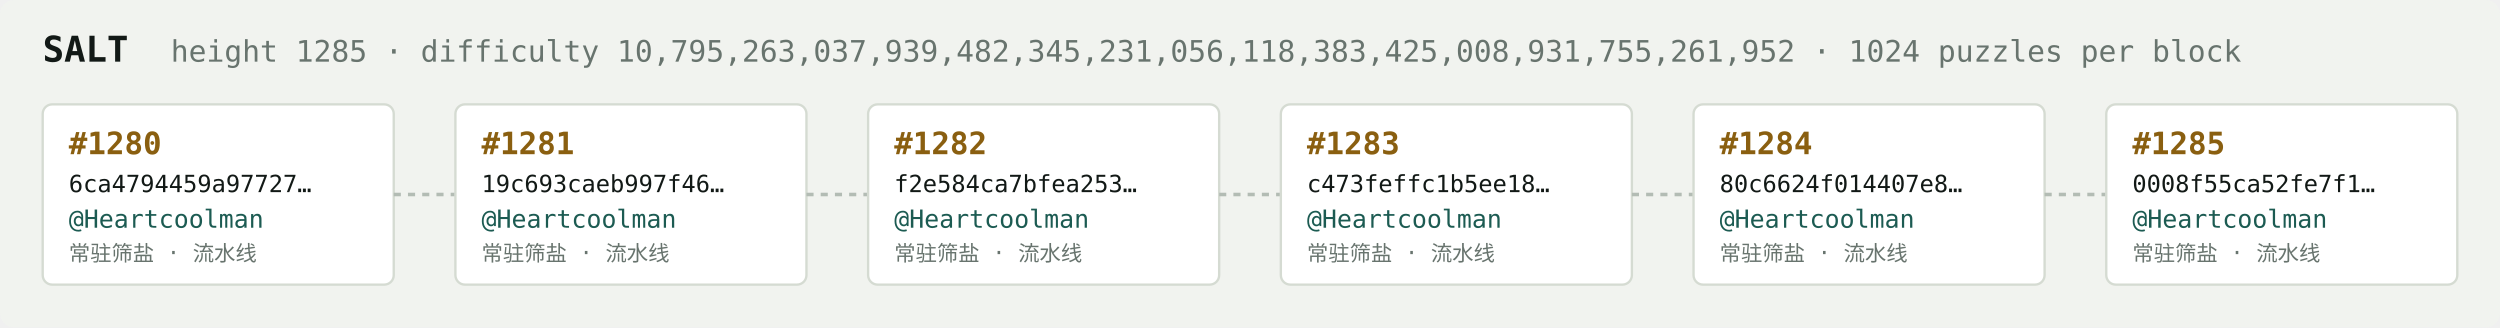
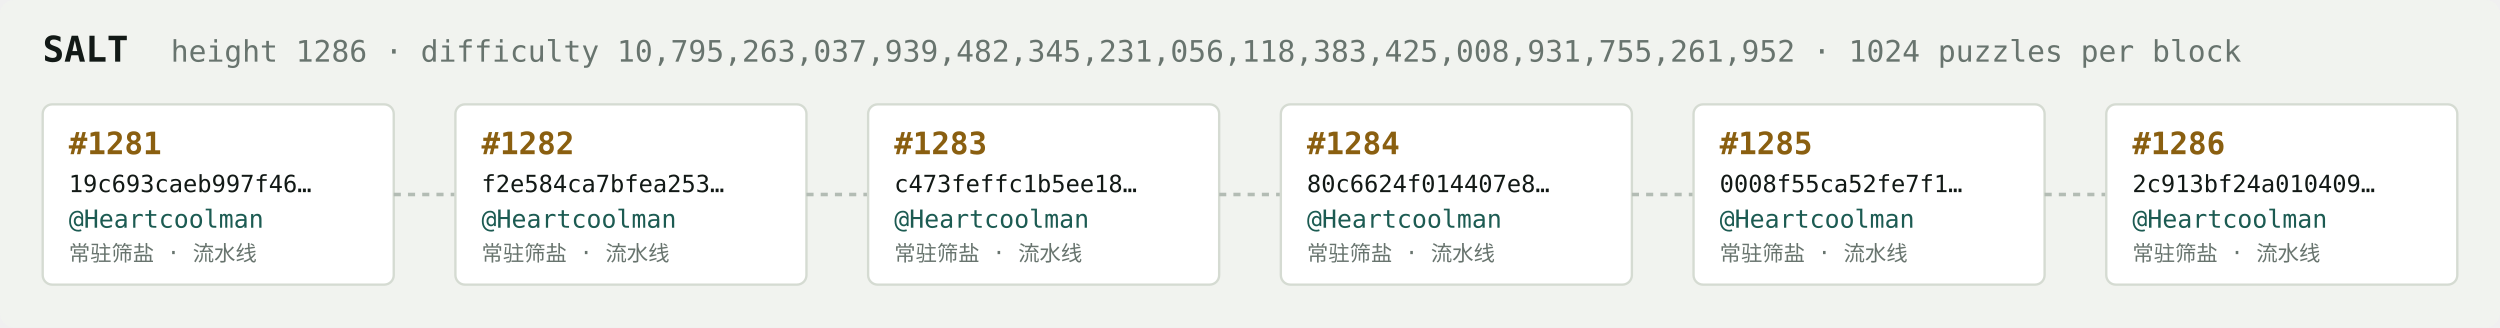
<svg xmlns="http://www.w3.org/2000/svg" width="1054" height="138" viewBox="0 0 1054 138" font-family="ui-monospace,SFMono-Regular,Menlo,monospace">
  <rect fill="#f1f3ef" width="1054" height="138" rx="6" />
  <text x="18" y="26" fill="#121916" font-size="15" font-weight="700">SALT</text>
-   <text x="72" y="26" fill="#68746e" font-size="12.5">height 1285 · difficulty 10,795,263,037,939,482,345,231,056,118,383,425,008,931,755,261,952 · 1024 puzzles per block</text>
+   <text x="72" y="26" fill="#68746e" font-size="12.5">height 1286 · difficulty 10,795,263,037,939,482,345,231,056,118,383,425,008,931,755,261,952 · 1024 puzzles per block</text>
  <rect x="18" y="44" width="148" height="76" rx="4" fill="#ffffff" stroke="#d5dbd2" stroke-width="1" />
-   <text x="29" y="65" fill="#8a5f10" font-size="13" font-weight="700">#1280</text>
-   <text x="29" y="81" fill="#121916" font-size="10">6ca4794459a97727…</text>
+   <text x="29" y="65" fill="#8a5f10" font-size="13" font-weight="700">#1281</text>
+   <text x="29" y="81" fill="#121916" font-size="10">19c693caeb997f46…</text>
  <text x="29" y="96" fill="#1c5b52" font-size="10.5">@Heartcoolman</text>
  <text x="29" y="110" fill="#68746e" font-size="9">常驻筛盐 · 流水线</text>
  <line x1="166" y1="82.0" x2="192" y2="82.0" stroke="#b3bcb4" stroke-width="1.5" stroke-dasharray="3 3" />
  <rect x="192" y="44" width="148" height="76" rx="4" fill="#ffffff" stroke="#d5dbd2" stroke-width="1" />
-   <text x="203" y="65" fill="#8a5f10" font-size="13" font-weight="700">#1281</text>
-   <text x="203" y="81" fill="#121916" font-size="10">19c693caeb997f46…</text>
+   <text x="203" y="65" fill="#8a5f10" font-size="13" font-weight="700">#1282</text>
+   <text x="203" y="81" fill="#121916" font-size="10">f2e584ca7bfea253…</text>
  <text x="203" y="96" fill="#1c5b52" font-size="10.5">@Heartcoolman</text>
  <text x="203" y="110" fill="#68746e" font-size="9">常驻筛盐 · 流水线</text>
  <line x1="340" y1="82.0" x2="366" y2="82.0" stroke="#b3bcb4" stroke-width="1.5" stroke-dasharray="3 3" />
  <rect x="366" y="44" width="148" height="76" rx="4" fill="#ffffff" stroke="#d5dbd2" stroke-width="1" />
-   <text x="377" y="65" fill="#8a5f10" font-size="13" font-weight="700">#1282</text>
-   <text x="377" y="81" fill="#121916" font-size="10">f2e584ca7bfea253…</text>
+   <text x="377" y="65" fill="#8a5f10" font-size="13" font-weight="700">#1283</text>
+   <text x="377" y="81" fill="#121916" font-size="10">c473feffc1b5ee18…</text>
  <text x="377" y="96" fill="#1c5b52" font-size="10.5">@Heartcoolman</text>
  <text x="377" y="110" fill="#68746e" font-size="9">常驻筛盐 · 流水线</text>
  <line x1="514" y1="82.0" x2="540" y2="82.0" stroke="#b3bcb4" stroke-width="1.5" stroke-dasharray="3 3" />
  <rect x="540" y="44" width="148" height="76" rx="4" fill="#ffffff" stroke="#d5dbd2" stroke-width="1" />
-   <text x="551" y="65" fill="#8a5f10" font-size="13" font-weight="700">#1283</text>
-   <text x="551" y="81" fill="#121916" font-size="10">c473feffc1b5ee18…</text>
+   <text x="551" y="65" fill="#8a5f10" font-size="13" font-weight="700">#1284</text>
+   <text x="551" y="81" fill="#121916" font-size="10">80c6624f014407e8…</text>
  <text x="551" y="96" fill="#1c5b52" font-size="10.5">@Heartcoolman</text>
  <text x="551" y="110" fill="#68746e" font-size="9">常驻筛盐 · 流水线</text>
  <line x1="688" y1="82.0" x2="714" y2="82.0" stroke="#b3bcb4" stroke-width="1.5" stroke-dasharray="3 3" />
  <rect x="714" y="44" width="148" height="76" rx="4" fill="#ffffff" stroke="#d5dbd2" stroke-width="1" />
-   <text x="725" y="65" fill="#8a5f10" font-size="13" font-weight="700">#1284</text>
-   <text x="725" y="81" fill="#121916" font-size="10">80c6624f014407e8…</text>
+   <text x="725" y="65" fill="#8a5f10" font-size="13" font-weight="700">#1285</text>
+   <text x="725" y="81" fill="#121916" font-size="10">0008f55ca52fe7f1…</text>
  <text x="725" y="96" fill="#1c5b52" font-size="10.5">@Heartcoolman</text>
  <text x="725" y="110" fill="#68746e" font-size="9">常驻筛盐 · 流水线</text>
  <line x1="862" y1="82.0" x2="888" y2="82.0" stroke="#b3bcb4" stroke-width="1.5" stroke-dasharray="3 3" />
  <rect x="888" y="44" width="148" height="76" rx="4" fill="#ffffff" stroke="#d5dbd2" stroke-width="1" />
-   <text x="899" y="65" fill="#8a5f10" font-size="13" font-weight="700">#1285</text>
-   <text x="899" y="81" fill="#121916" font-size="10">0008f55ca52fe7f1…</text>
+   <text x="899" y="65" fill="#8a5f10" font-size="13" font-weight="700">#1286</text>
+   <text x="899" y="81" fill="#121916" font-size="10">2c913bf24a010409…</text>
  <text x="899" y="96" fill="#1c5b52" font-size="10.5">@Heartcoolman</text>
  <text x="899" y="110" fill="#68746e" font-size="9">常驻筛盐 · 流水线</text>
</svg>
